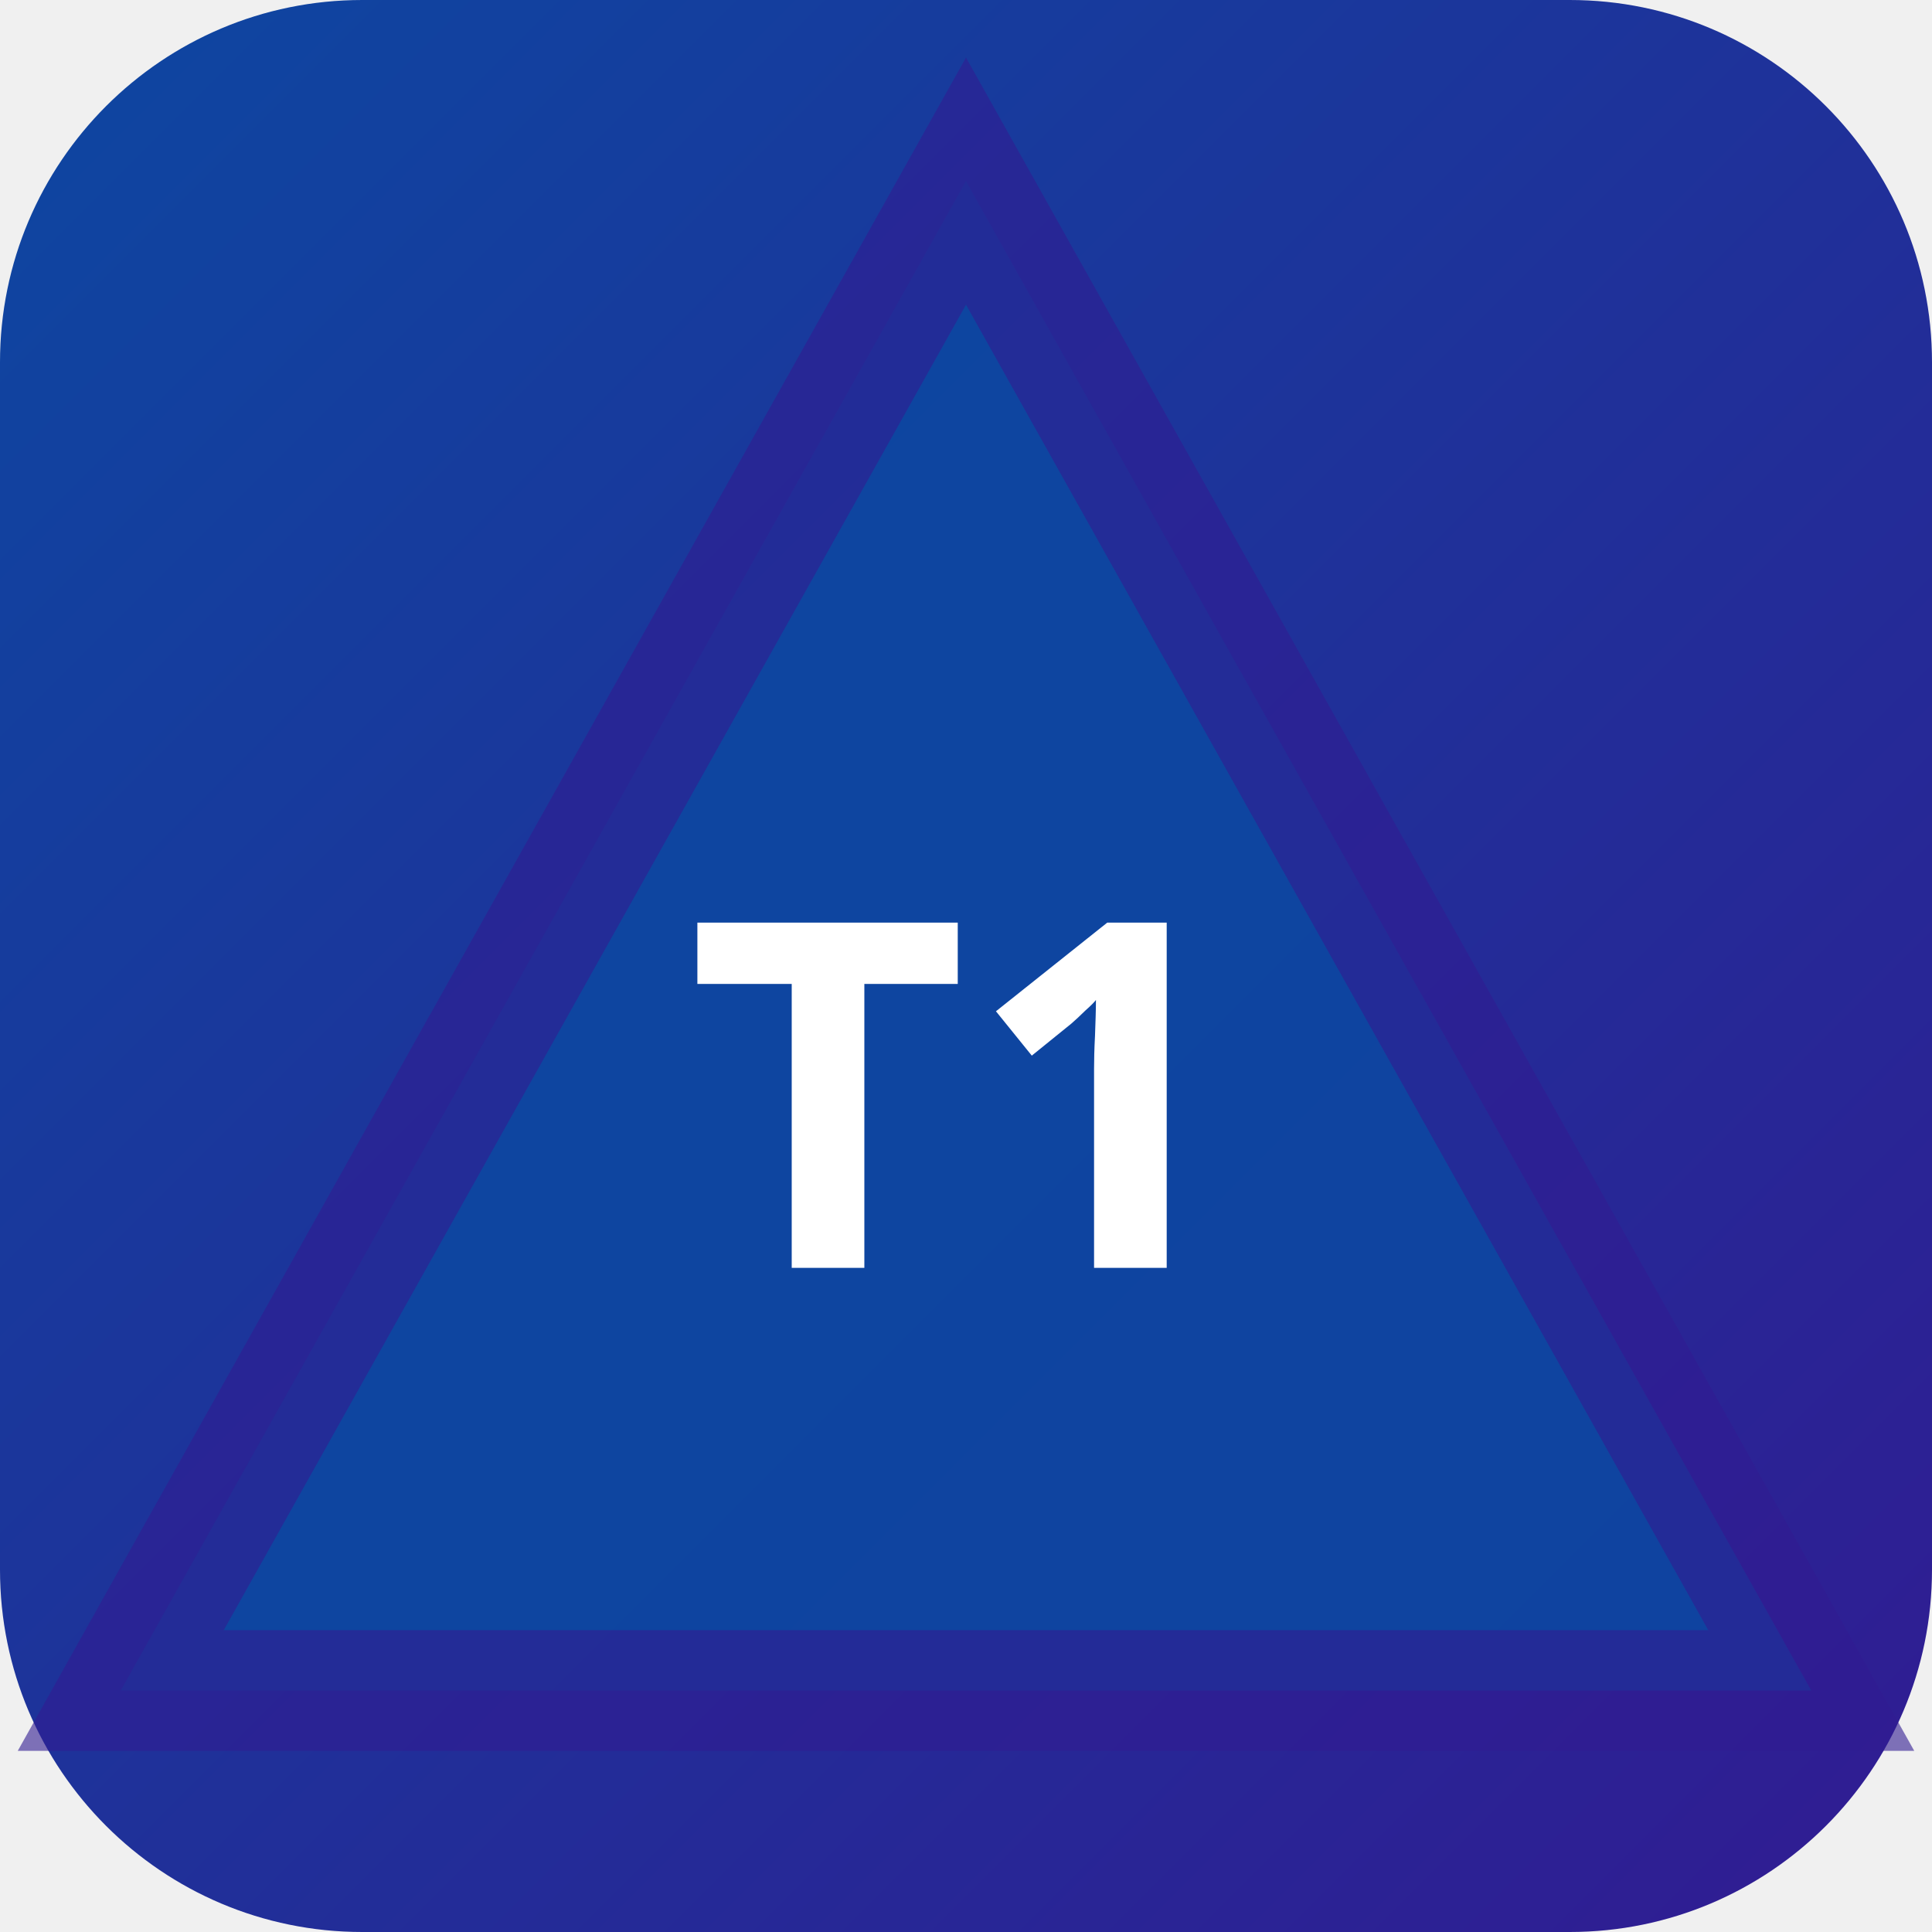
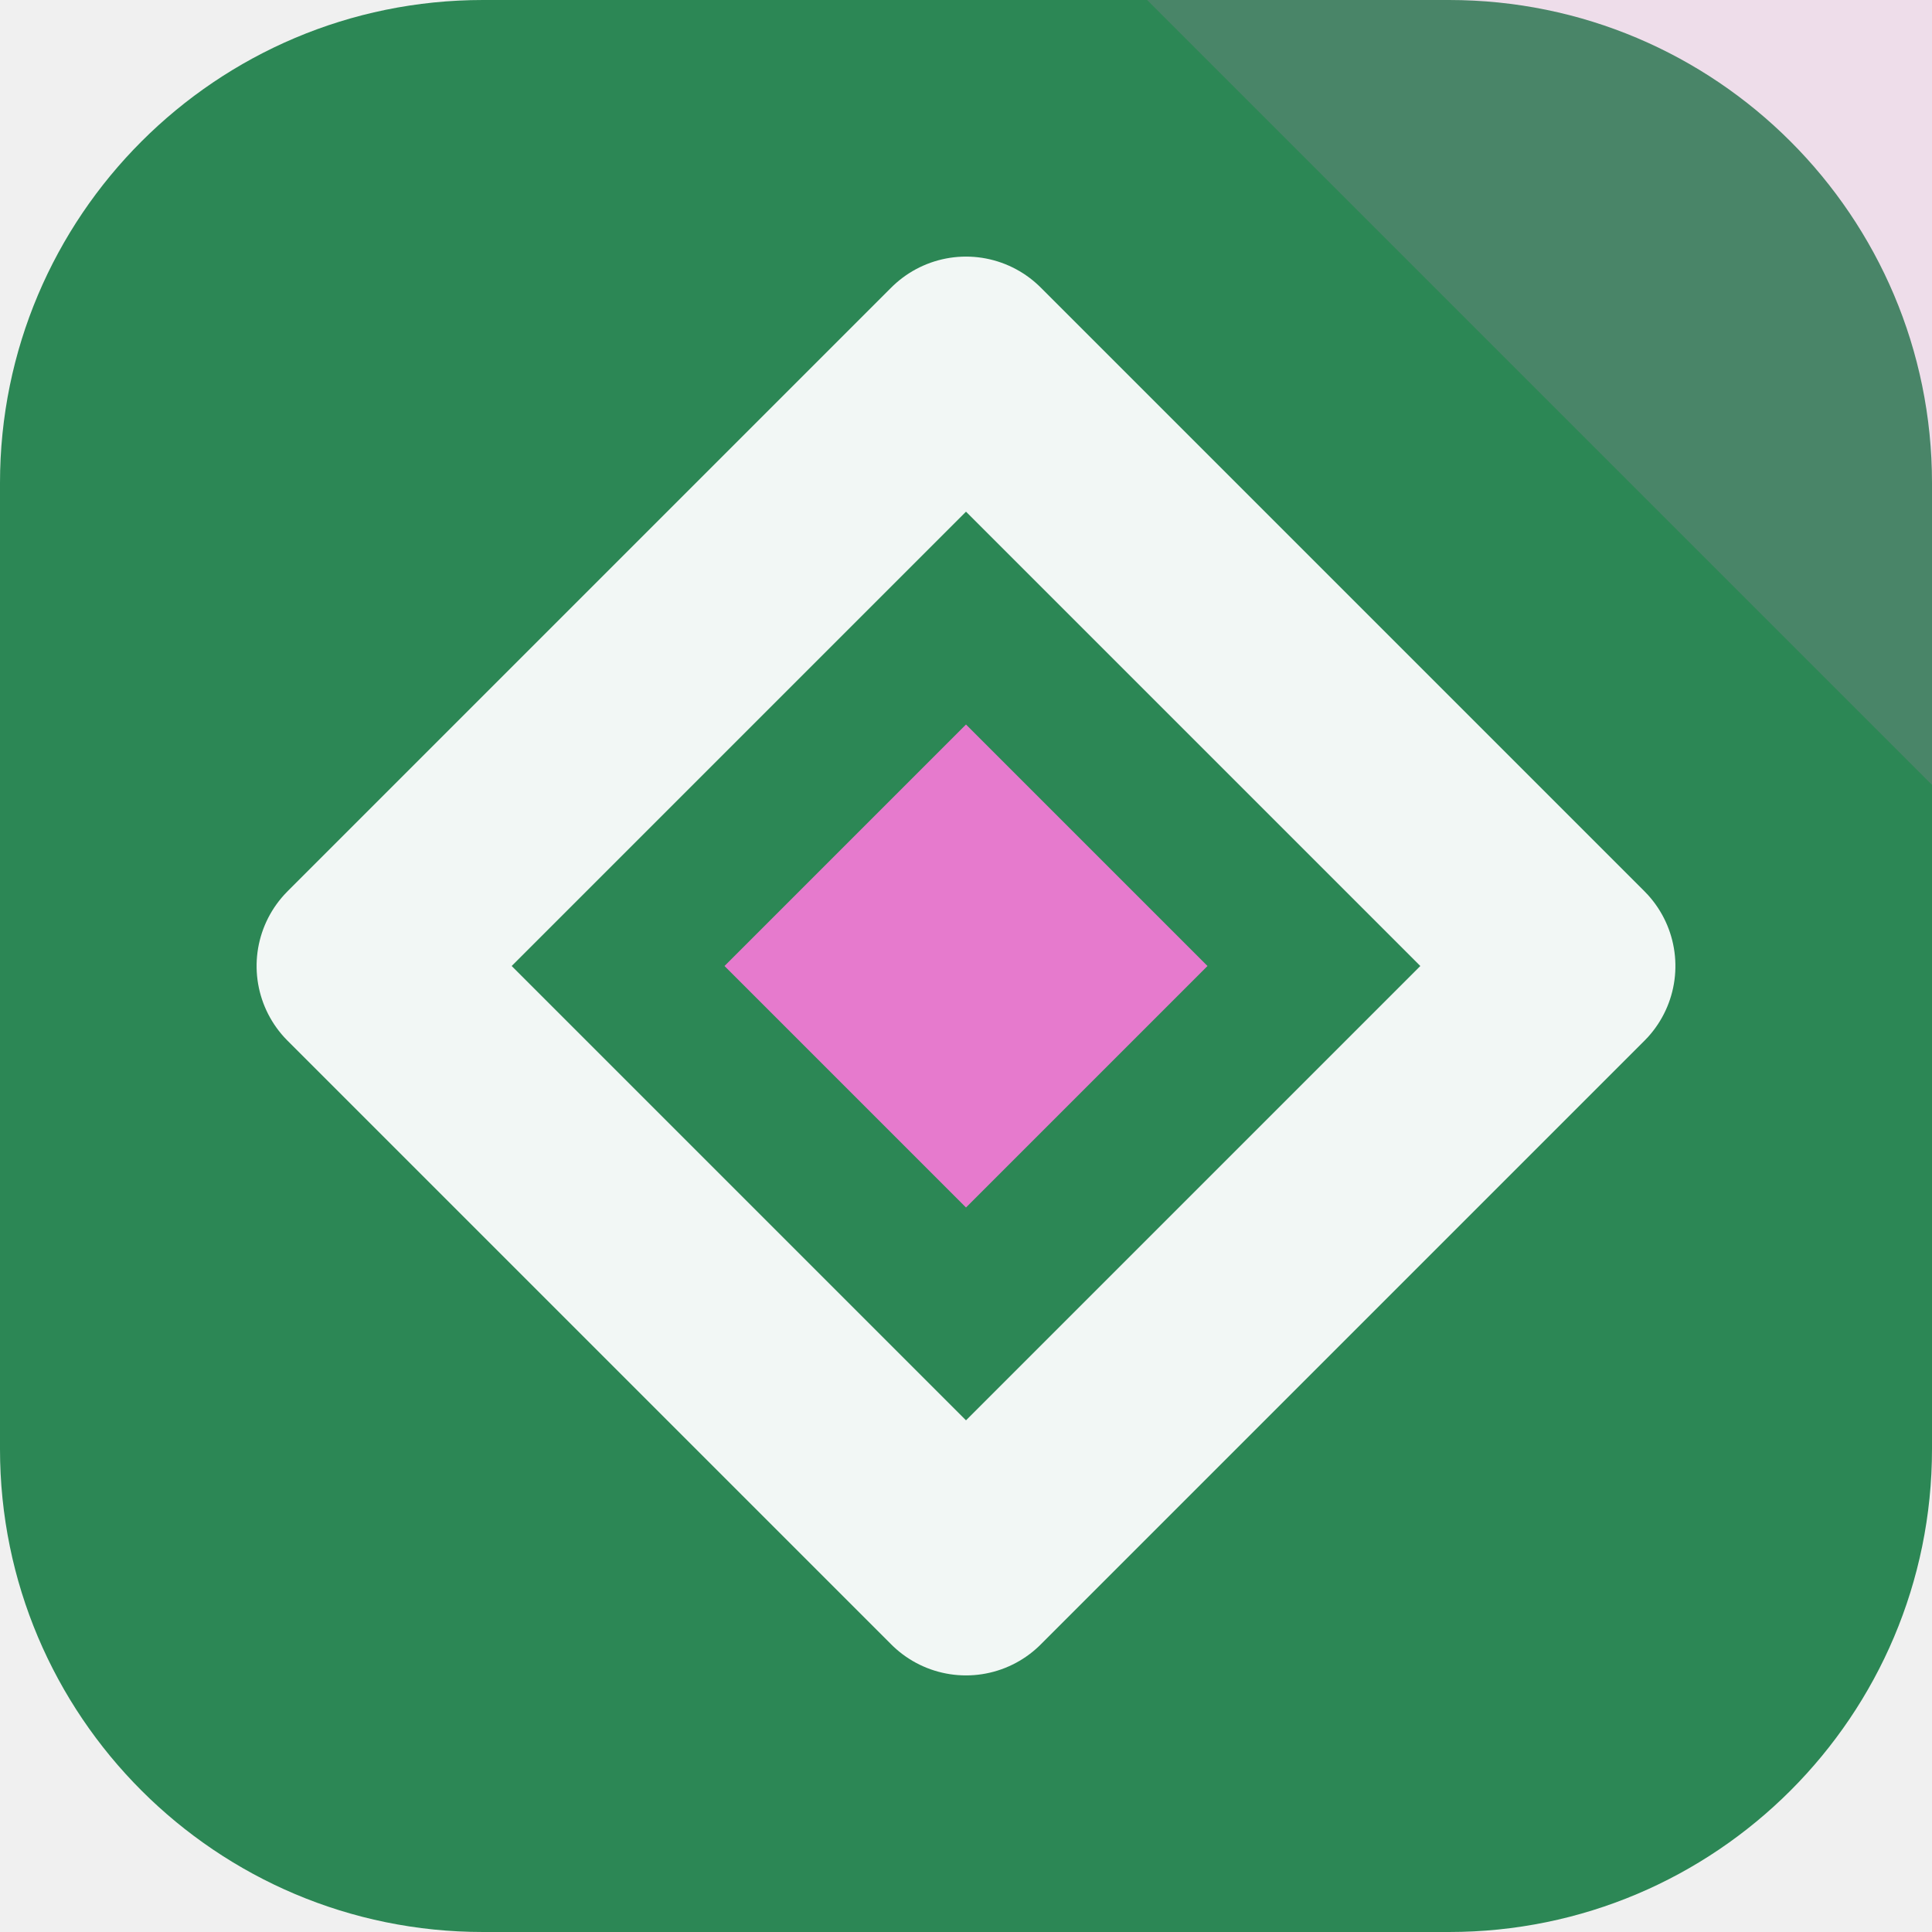
- <svg xmlns="http://www.w3.org/2000/svg" width="32" height="32" viewBox="0 0 32 32">
-   <defs>
-     <linearGradient id="bgt1-c" x1="0" y1="0" x2="1" y2="1">
-       <stop offset="0%" stop-color="#0d47a1" />
-       <stop offset="100%" stop-color="#311b92" />
-     </linearGradient>
-   </defs>
-   <rect width="32" height="32" rx="6" fill="url(#bgt1-c)" />
-   <polygon points="16,3 30,28 2,28" fill="rgba(13,71,161,0.9)" stroke="rgba(49,27,146,0.6)" stroke-width="2" />
-   <text x="16" y="21" text-anchor="middle" fill="#fff" font-size="8" font-weight="700" font-family="system-ui">T1</text>
+ <svg xmlns="http://www.w3.org/2000/svg" width="64" height="64" viewBox="0 0 64 64" role="img">
+   <rect width="64" height="64" rx="16" fill="hsl(147 51% 35%)" />
+   <path d="M64 0v26L38 0Z" fill="hsl(314 68% 69%)" opacity="0.16" />
+   <g transform="rotate(90 32 32)">
+     <path d="M32 12 52 32 32 52 12 32Z" fill="none" stroke="hsl(147 24% 96%)" stroke-width="7" stroke-linejoin="round" />
+     <path d="M32 24 40 32 32 40 24 32Z" fill="hsl(314 68% 69%)" />
+   </g>
</svg>
